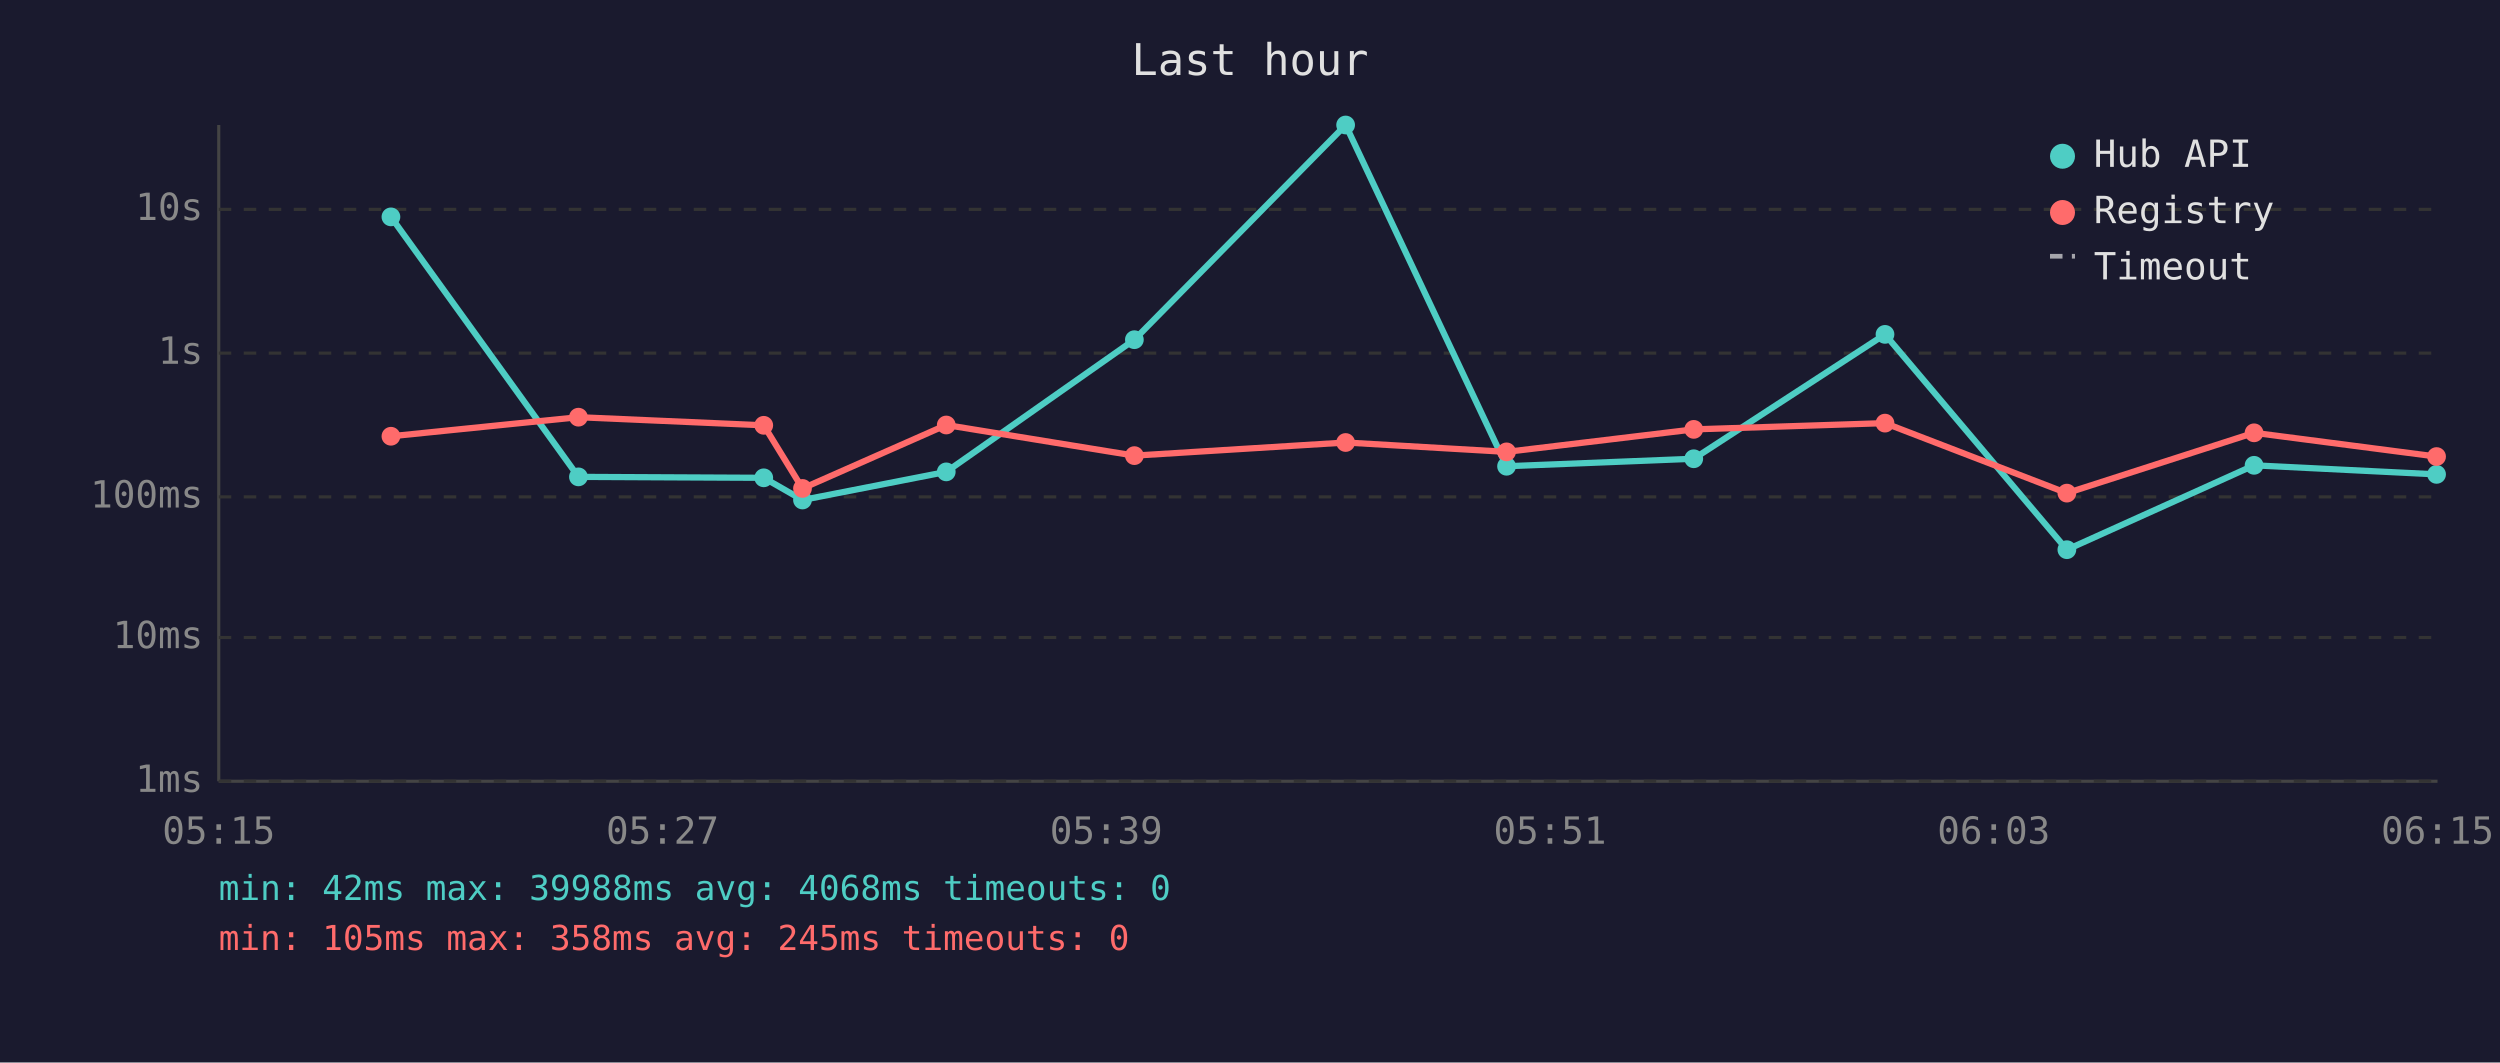
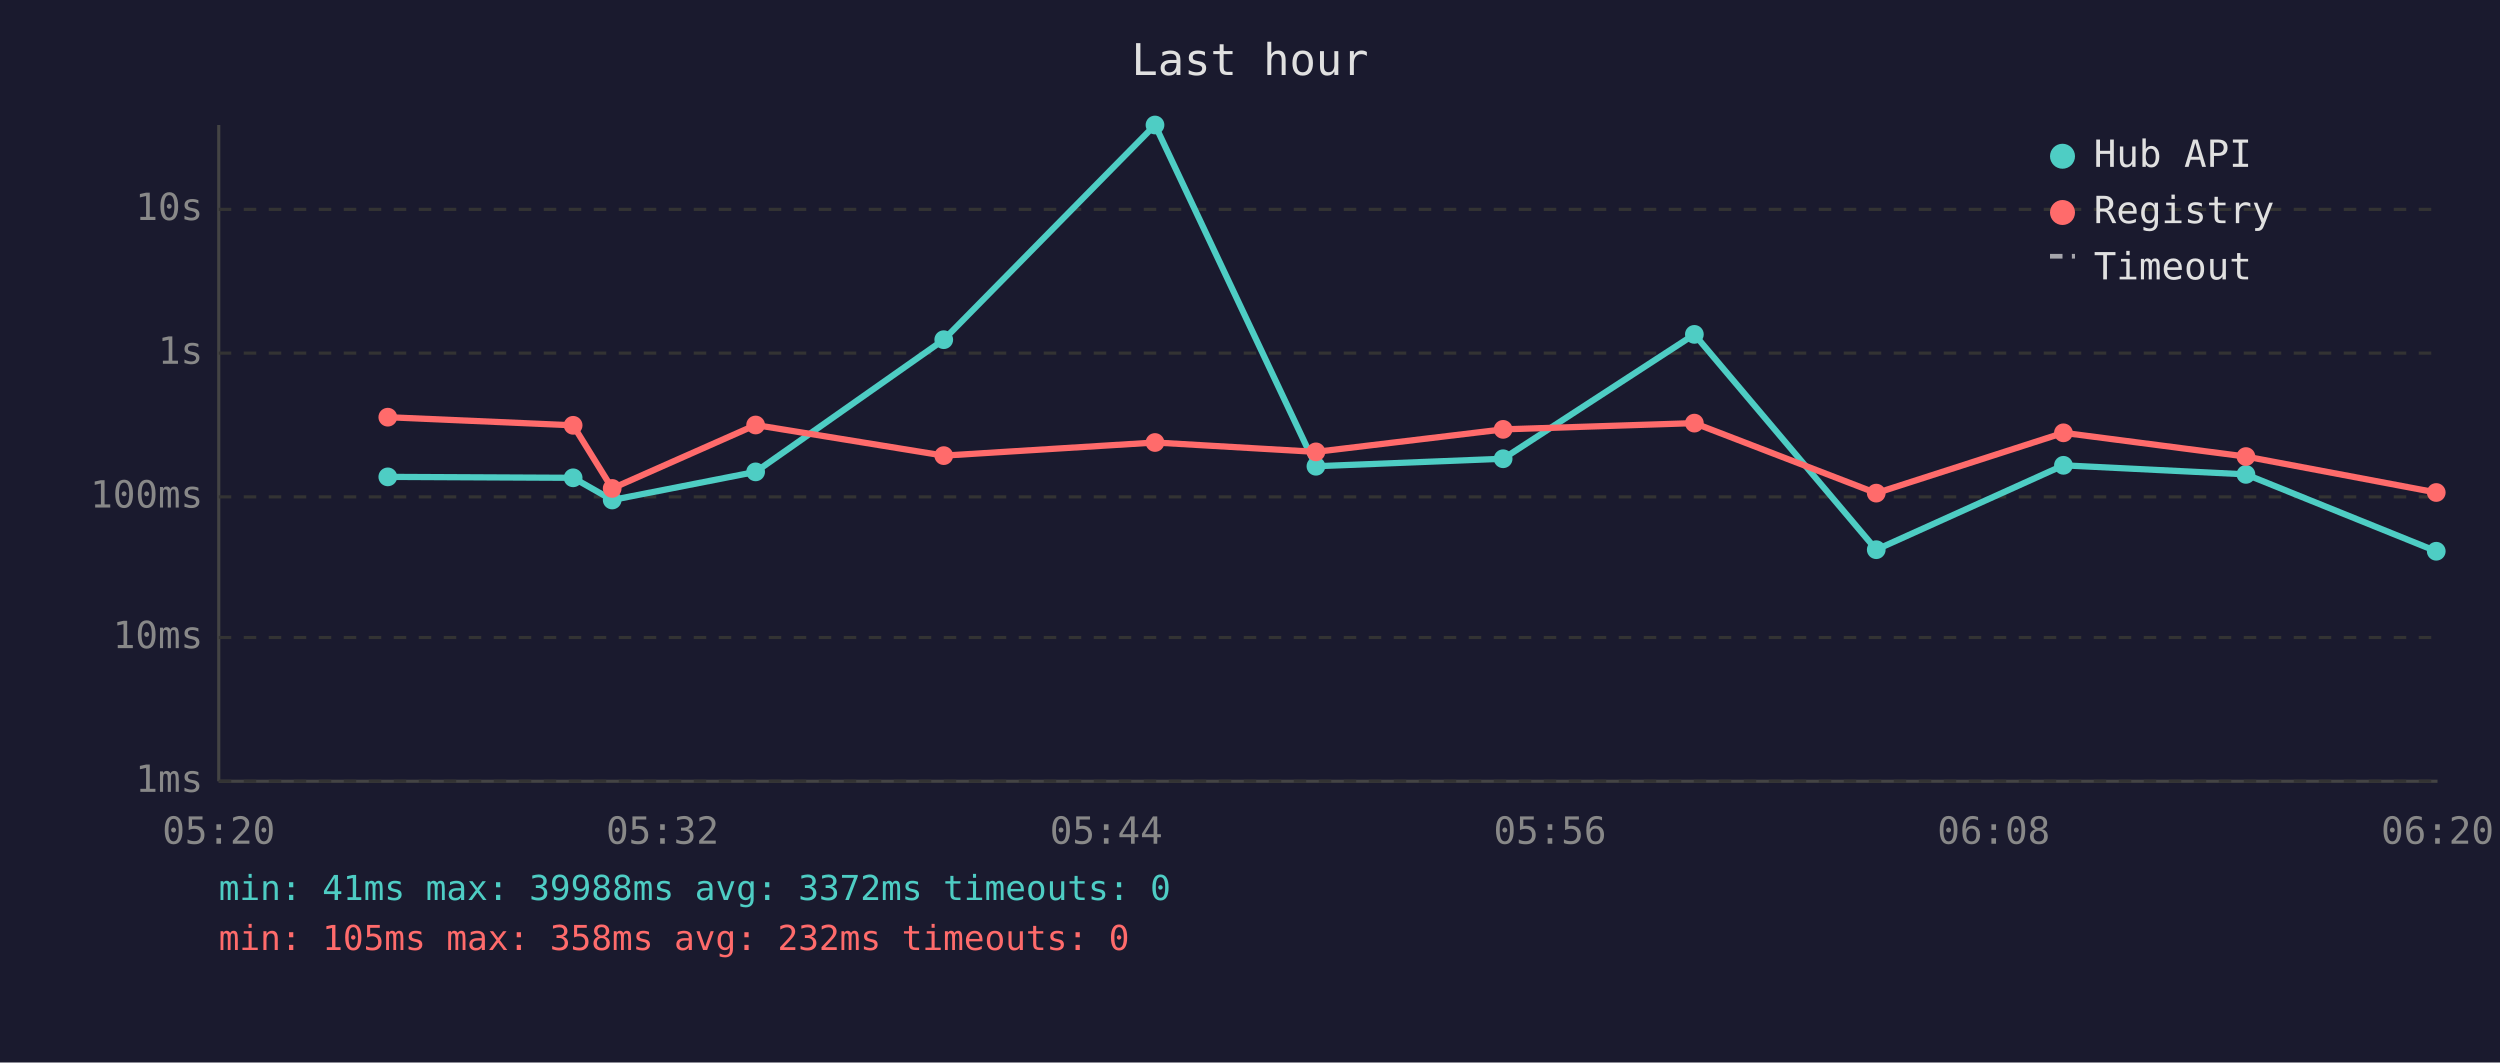
<svg xmlns="http://www.w3.org/2000/svg" viewBox="0 0 800 340" font-family="monospace" font-size="12">
  <rect width="800" height="340" fill="#1a1a2e" />
  <text x="400" y="24" fill="#e0e0e0" font-size="14" text-anchor="middle">Last hour</text>
  <line x1="70" y1="40" x2="70" y2="250" stroke="#444" stroke-width="1" />
  <line x1="70" y1="250" x2="780" y2="250" stroke="#444" stroke-width="1" />
  <line x1="70" y1="250" x2="780" y2="250" stroke="#333" stroke-width="1" stroke-dasharray="4" />
  <text x="65" y="250" fill="#888" text-anchor="end" dominant-baseline="middle">1ms</text>
  <line x1="70" y1="204" x2="780" y2="204" stroke="#333" stroke-width="1" stroke-dasharray="4" />
  <text x="65" y="204" fill="#888" text-anchor="end" dominant-baseline="middle">10ms</text>
  <line x1="70" y1="159" x2="780" y2="159" stroke="#333" stroke-width="1" stroke-dasharray="4" />
  <text x="65" y="159" fill="#888" text-anchor="end" dominant-baseline="middle">100ms</text>
  <line x1="70" y1="113" x2="780" y2="113" stroke="#333" stroke-width="1" stroke-dasharray="4" />
  <text x="65" y="113" fill="#888" text-anchor="end" dominant-baseline="middle">1s</text>
  <line x1="70" y1="67" x2="780" y2="67" stroke="#333" stroke-width="1" stroke-dasharray="4" />
  <text x="65" y="67" fill="#888" text-anchor="end" dominant-baseline="middle">10s</text>
-   <text x="70" y="270" fill="#888" text-anchor="middle">05:15</text>
-   <text x="212" y="270" fill="#888" text-anchor="middle">05:27</text>
-   <text x="354" y="270" fill="#888" text-anchor="middle">05:39</text>
-   <text x="496" y="270" fill="#888" text-anchor="middle">05:51</text>
-   <text x="638" y="270" fill="#888" text-anchor="middle">06:03</text>
-   <text x="780" y="270" fill="#888" text-anchor="middle">06:15</text>
-   <polyline points="125.1,69.4 185.1,152.6 244.4,152.9 256.8,160.0 302.8,151.0 363.0,108.7 430.6,40.0 482.1,149.2 542.0,146.8 603.2,107.0 661.4,175.9 721.3,148.9 779.7,151.8" fill="none" stroke="#4ecdc4" stroke-width="2" opacity="1" />
-   <circle cx="125.1" cy="69.4" r="3" fill="#4ecdc4" />
-   <circle cx="185.1" cy="152.6" r="3" fill="#4ecdc4" />
-   <circle cx="244.4" cy="152.9" r="3" fill="#4ecdc4" />
-   <circle cx="256.8" cy="160.0" r="3" fill="#4ecdc4" />
-   <circle cx="302.8" cy="151.0" r="3" fill="#4ecdc4" />
-   <circle cx="363.0" cy="108.7" r="3" fill="#4ecdc4" />
-   <circle cx="430.6" cy="40.0" r="3" fill="#4ecdc4" />
-   <circle cx="482.1" cy="149.2" r="3" fill="#4ecdc4" />
-   <circle cx="542.0" cy="146.8" r="3" fill="#4ecdc4" />
-   <circle cx="603.2" cy="107.0" r="3" fill="#4ecdc4" />
-   <circle cx="661.4" cy="175.9" r="3" fill="#4ecdc4" />
-   <circle cx="721.3" cy="148.9" r="3" fill="#4ecdc4" />
-   <circle cx="779.7" cy="151.8" r="3" fill="#4ecdc4" />
-   <polyline points="125.1,139.6 185.1,133.5 244.4,136.1 256.8,156.3 302.8,136.0 363.0,145.8 430.6,141.6 482.1,144.6 542.0,137.4 603.2,135.4 661.4,157.8 721.3,138.5 779.7,146.1" fill="none" stroke="#ff6b6b" stroke-width="2" opacity="1" />
-   <circle cx="125.1" cy="139.6" r="3" fill="#ff6b6b" />
-   <circle cx="185.1" cy="133.5" r="3" fill="#ff6b6b" />
-   <circle cx="244.4" cy="136.1" r="3" fill="#ff6b6b" />
-   <circle cx="256.8" cy="156.3" r="3" fill="#ff6b6b" />
-   <circle cx="302.8" cy="136.0" r="3" fill="#ff6b6b" />
-   <circle cx="363.0" cy="145.8" r="3" fill="#ff6b6b" />
-   <circle cx="430.6" cy="141.6" r="3" fill="#ff6b6b" />
-   <circle cx="482.1" cy="144.6" r="3" fill="#ff6b6b" />
-   <circle cx="542.0" cy="137.4" r="3" fill="#ff6b6b" />
-   <circle cx="603.2" cy="135.4" r="3" fill="#ff6b6b" />
-   <circle cx="661.4" cy="157.8" r="3" fill="#ff6b6b" />
-   <circle cx="721.3" cy="138.5" r="3" fill="#ff6b6b" />
-   <circle cx="779.7" cy="146.1" r="3" fill="#ff6b6b" />
+   <text x="70" y="270" fill="#888" text-anchor="middle">05:20</text>
+   <text x="212" y="270" fill="#888" text-anchor="middle">05:32</text>
+   <text x="354" y="270" fill="#888" text-anchor="middle">05:44</text>
+   <text x="496" y="270" fill="#888" text-anchor="middle">05:56</text>
+   <text x="638" y="270" fill="#888" text-anchor="middle">06:08</text>
+   <text x="780" y="270" fill="#888" text-anchor="middle">06:20</text>
+   <polyline points="124.1,152.6 183.4,152.9 195.9,160.0 241.8,151.0 302.0,108.7 369.6,40.0 421.1,149.2 481.0,146.8 542.2,107.0 600.4,175.9 660.3,148.9 718.7,151.8 779.6,176.4" fill="none" stroke="#4ecdc4" stroke-width="2" opacity="1" />
+   <circle cx="124.1" cy="152.6" r="3" fill="#4ecdc4" />
+   <circle cx="183.4" cy="152.9" r="3" fill="#4ecdc4" />
+   <circle cx="195.9" cy="160.0" r="3" fill="#4ecdc4" />
+   <circle cx="241.8" cy="151.0" r="3" fill="#4ecdc4" />
+   <circle cx="302.0" cy="108.7" r="3" fill="#4ecdc4" />
+   <circle cx="369.6" cy="40.0" r="3" fill="#4ecdc4" />
+   <circle cx="421.1" cy="149.2" r="3" fill="#4ecdc4" />
+   <circle cx="481.0" cy="146.8" r="3" fill="#4ecdc4" />
+   <circle cx="542.2" cy="107.0" r="3" fill="#4ecdc4" />
+   <circle cx="600.4" cy="175.9" r="3" fill="#4ecdc4" />
+   <circle cx="660.3" cy="148.9" r="3" fill="#4ecdc4" />
+   <circle cx="718.7" cy="151.8" r="3" fill="#4ecdc4" />
+   <circle cx="779.6" cy="176.4" r="3" fill="#4ecdc4" />
+   <polyline points="124.1,133.5 183.4,136.1 195.9,156.3 241.8,136.0 302.0,145.8 369.6,141.6 421.1,144.6 481.0,137.4 542.2,135.4 600.4,157.8 660.3,138.5 718.7,146.1 779.6,157.6" fill="none" stroke="#ff6b6b" stroke-width="2" opacity="1" />
+   <circle cx="124.1" cy="133.5" r="3" fill="#ff6b6b" />
+   <circle cx="183.4" cy="136.1" r="3" fill="#ff6b6b" />
+   <circle cx="195.9" cy="156.3" r="3" fill="#ff6b6b" />
+   <circle cx="241.8" cy="136.0" r="3" fill="#ff6b6b" />
+   <circle cx="302.0" cy="145.8" r="3" fill="#ff6b6b" />
+   <circle cx="369.6" cy="141.6" r="3" fill="#ff6b6b" />
+   <circle cx="421.1" cy="144.6" r="3" fill="#ff6b6b" />
+   <circle cx="481.0" cy="137.4" r="3" fill="#ff6b6b" />
+   <circle cx="542.2" cy="135.4" r="3" fill="#ff6b6b" />
+   <circle cx="600.4" cy="157.8" r="3" fill="#ff6b6b" />
+   <circle cx="660.3" cy="138.5" r="3" fill="#ff6b6b" />
+   <circle cx="718.7" cy="146.1" r="3" fill="#ff6b6b" />
+   <circle cx="779.6" cy="157.6" r="3" fill="#ff6b6b" />
  <circle cx="660" cy="50" r="4" fill="#4ecdc4" />
  <text x="670" y="50" fill="#e0e0e0" dominant-baseline="middle">Hub API</text>
  <circle cx="660" cy="68" r="4" fill="#ff6b6b" />
  <text x="670" y="68" fill="#e0e0e0" dominant-baseline="middle">Registry</text>
  <line x1="656" y1="82" x2="664" y2="82" stroke="#e0e0e0" stroke-width="1.5" stroke-dasharray="4,3" opacity="0.7" />
  <text x="670" y="86" fill="#e0e0e0" dominant-baseline="middle">Timeout</text>
-   <text x="70" y="288" fill="#4ecdc4" font-size="11">min: 42ms  max: 39988ms  avg: 4068ms  timeouts: 0</text>
-   <text x="70" y="304" fill="#ff6b6b" font-size="11">min: 105ms  max: 358ms  avg: 245ms  timeouts: 0</text>
+   <text x="70" y="288" fill="#4ecdc4" font-size="11">min: 41ms  max: 39988ms  avg: 3372ms  timeouts: 0</text>
+   <text x="70" y="304" fill="#ff6b6b" font-size="11">min: 105ms  max: 358ms  avg: 232ms  timeouts: 0</text>
</svg>
